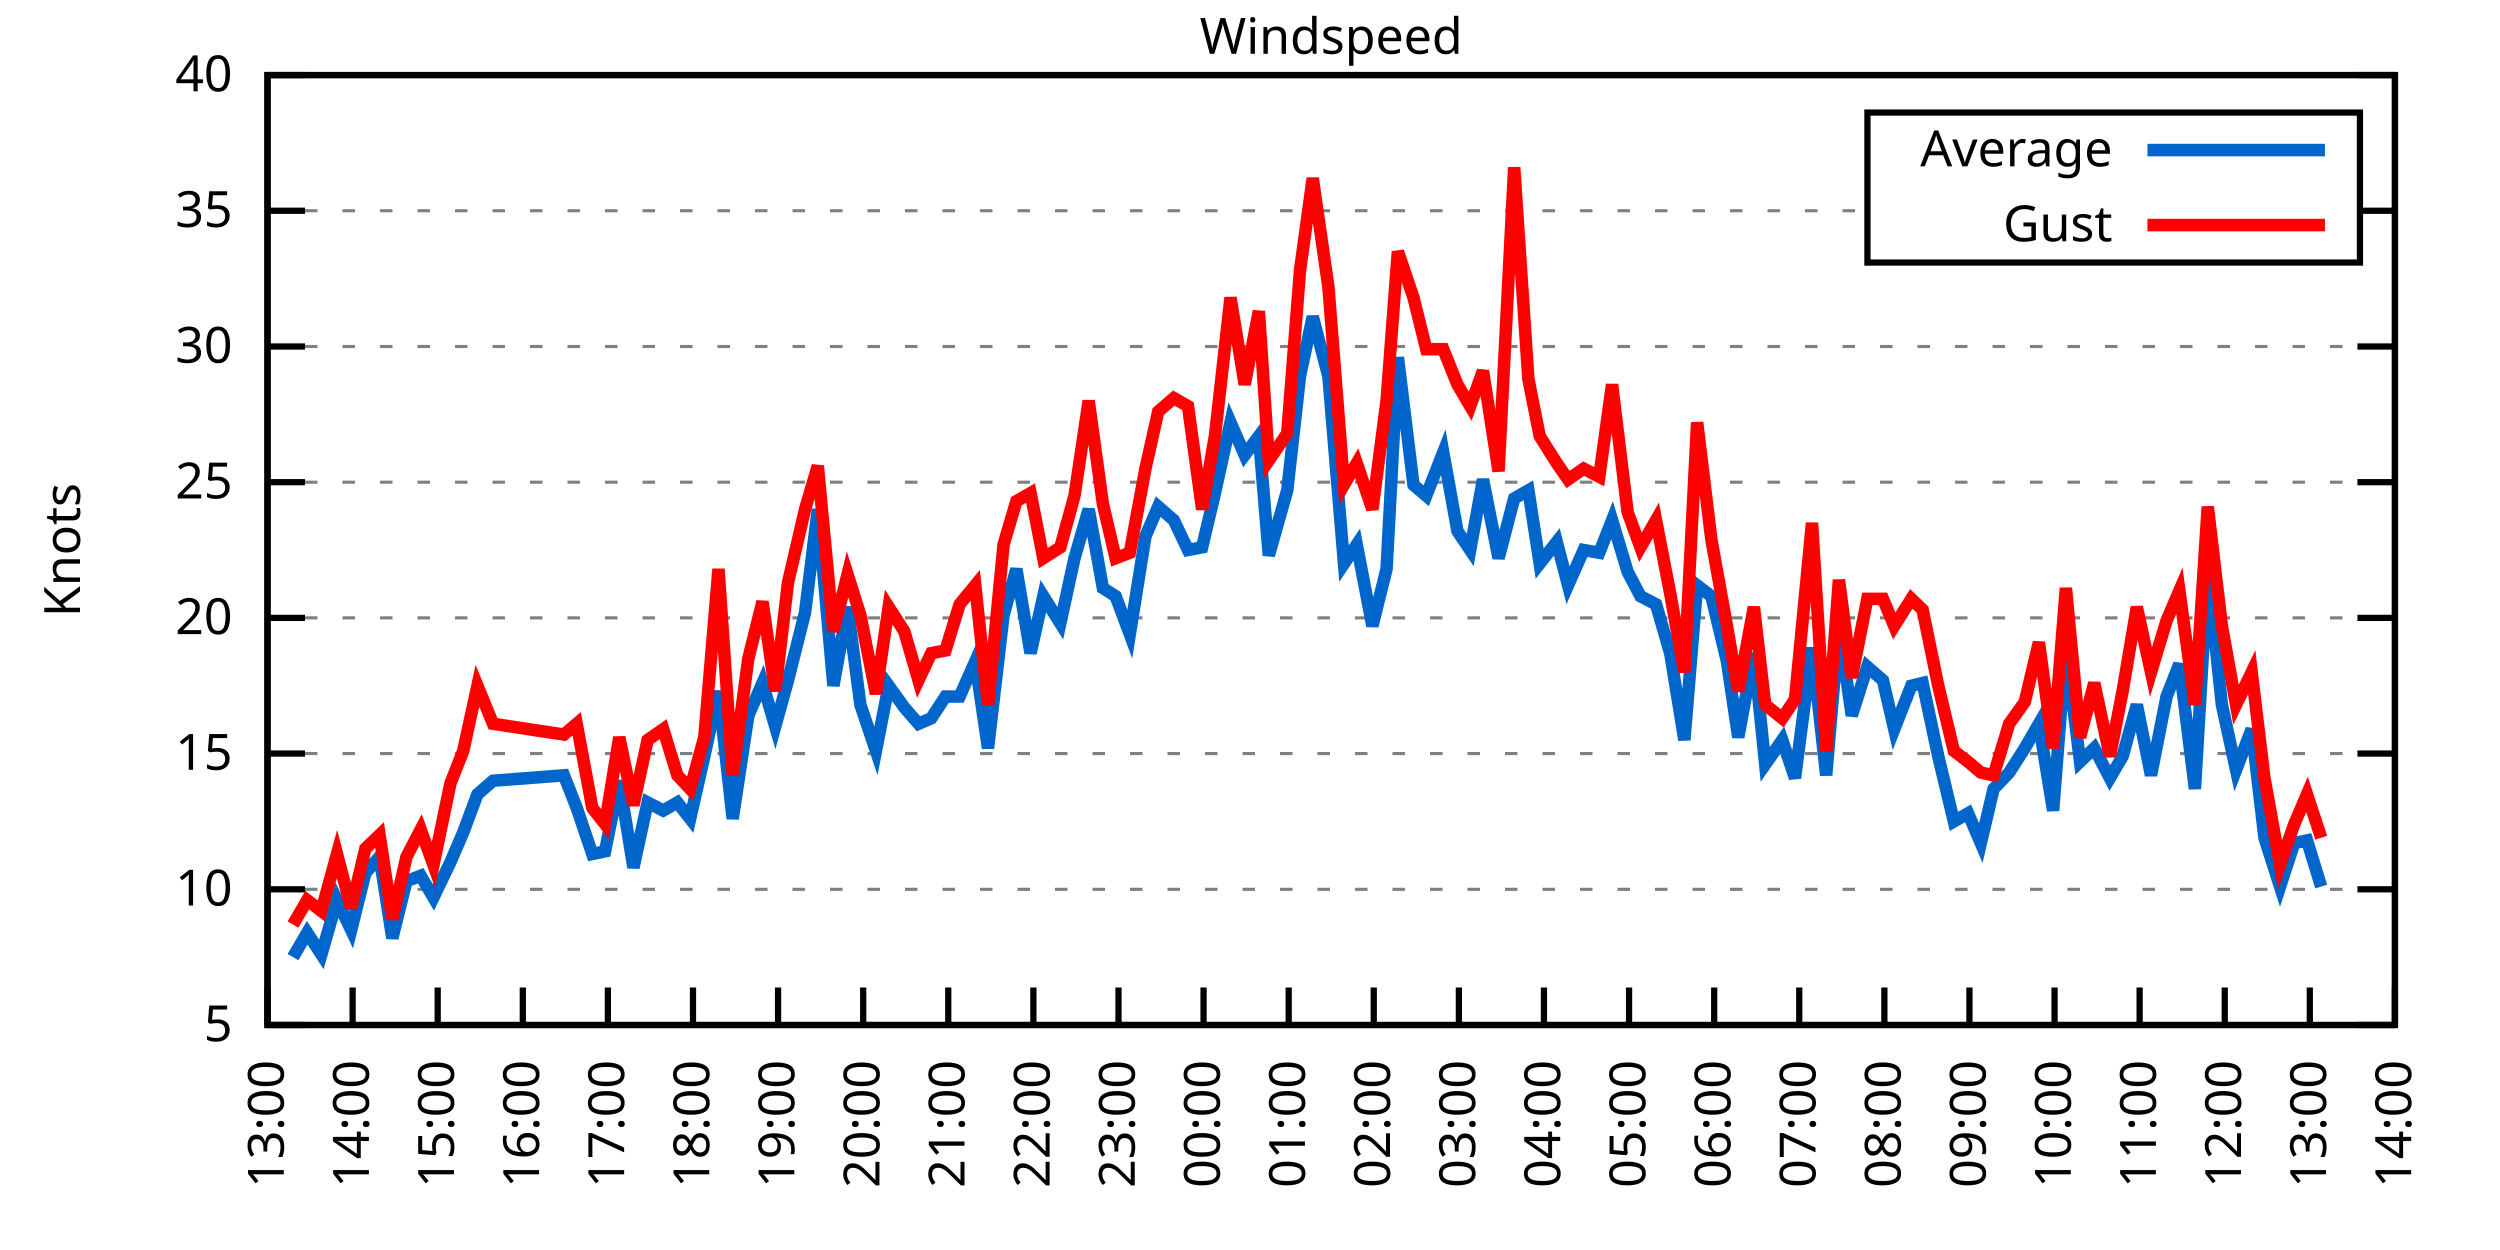
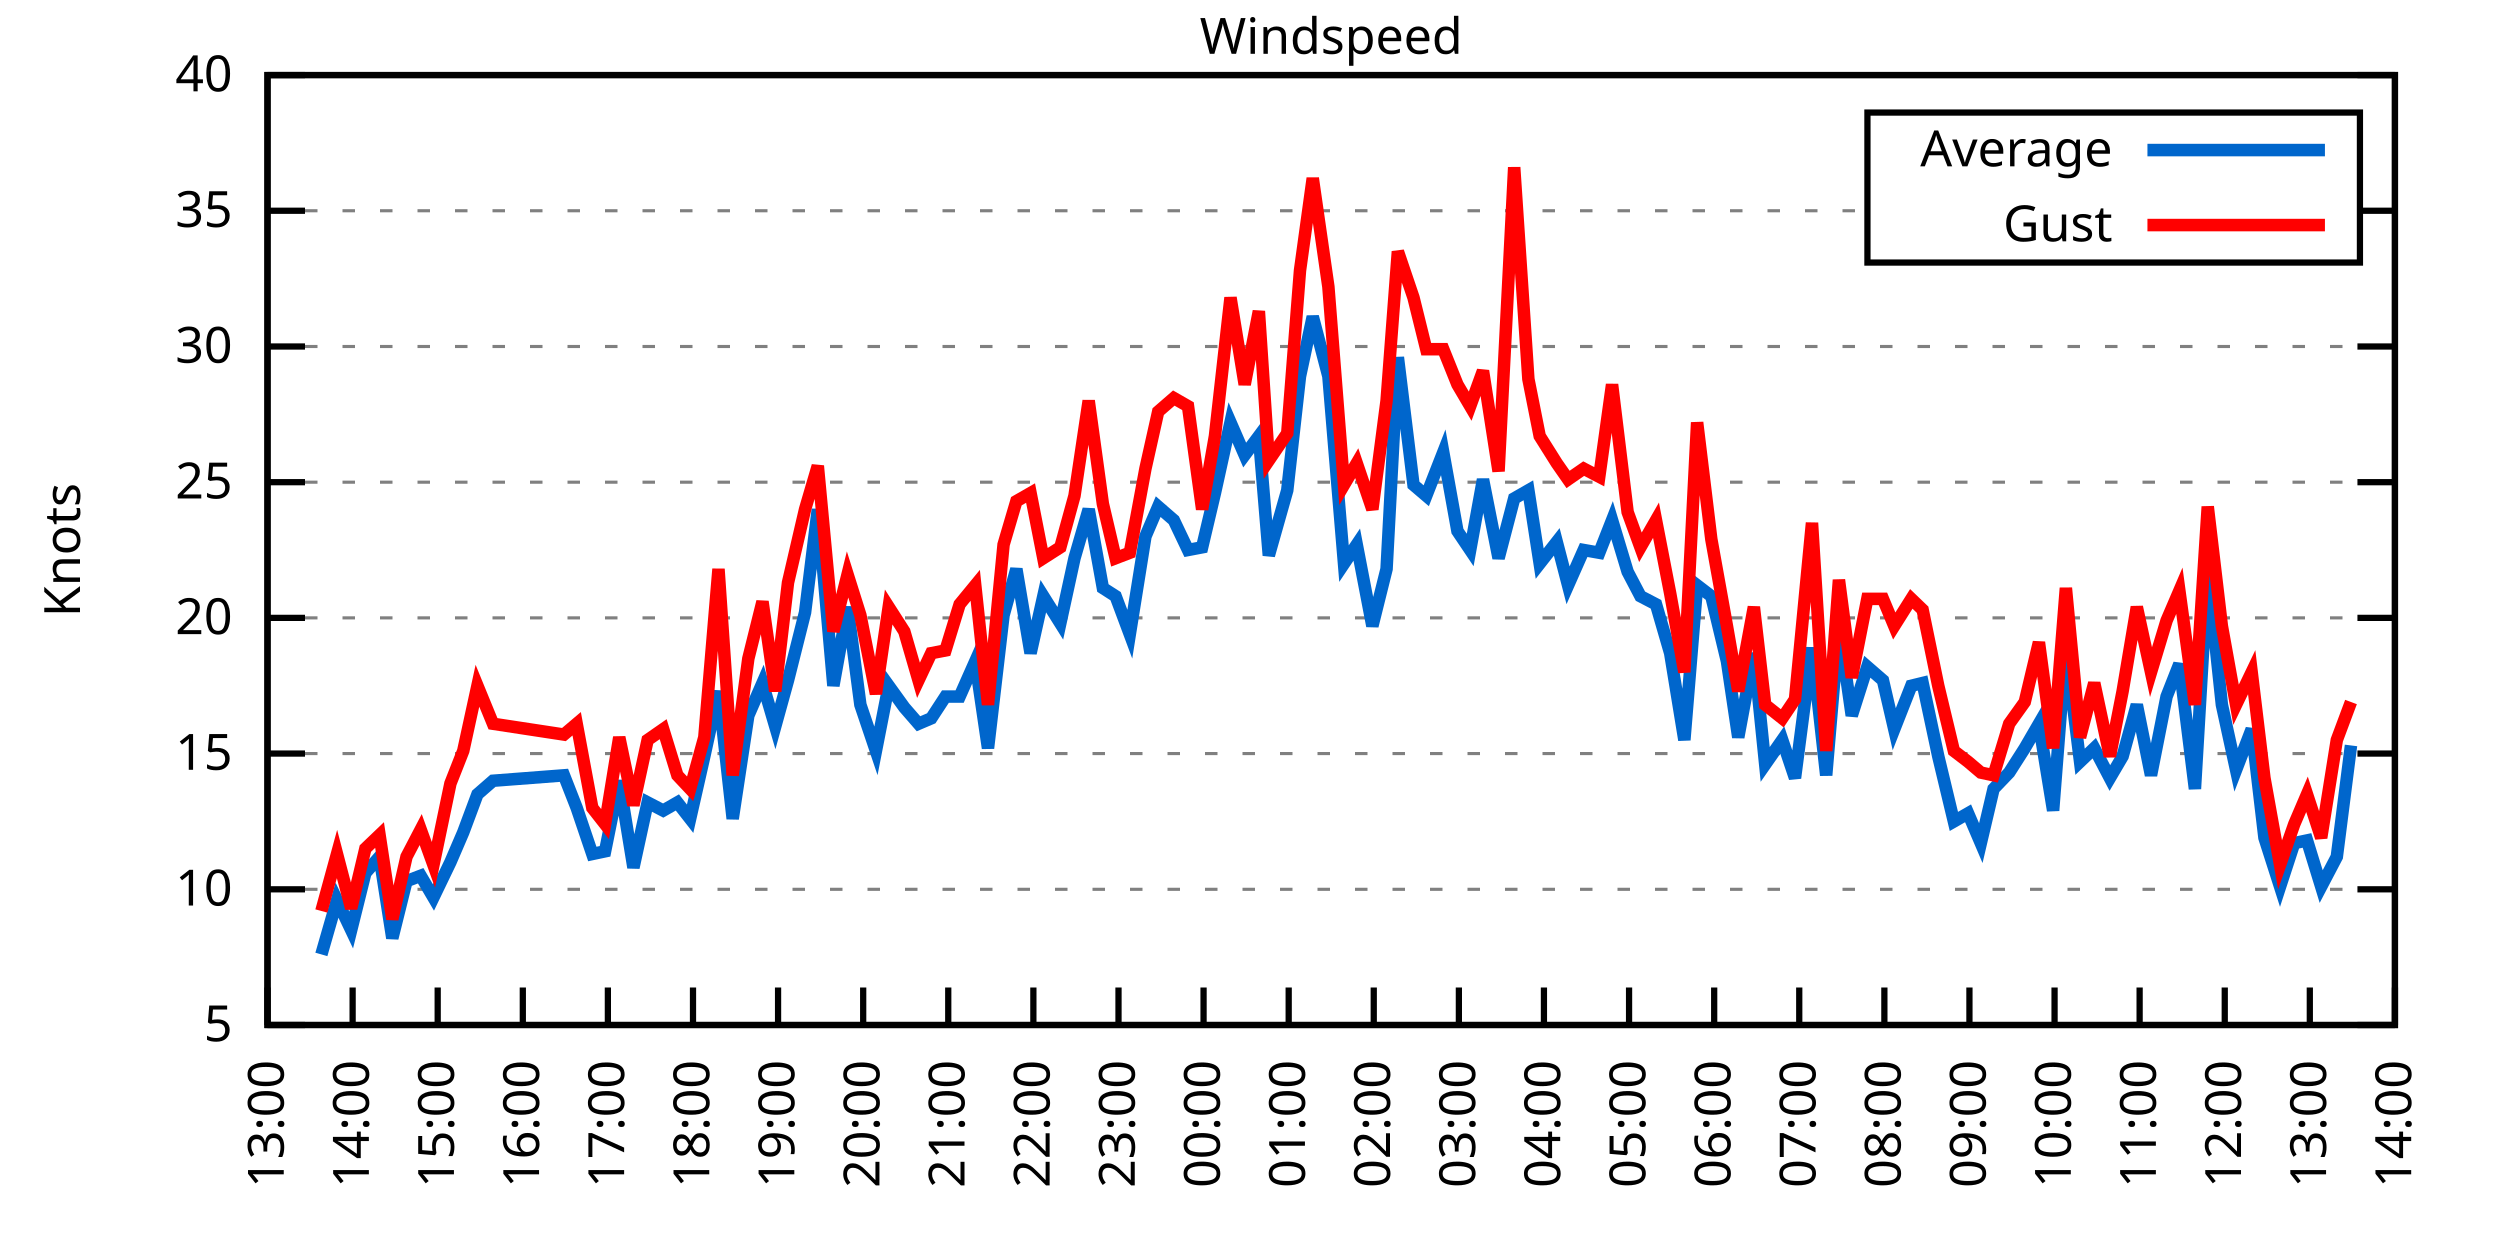
<svg xmlns="http://www.w3.org/2000/svg" xmlns:xlink="http://www.w3.org/1999/xlink" width="400" height="200" viewBox="0 0 400 200">
  <g id="gnuplot_canvas">
    <rect x="0" y="0" width="400" height="200" fill="none" />
    <defs>
      <circle id="gpDot" r="0.5" stroke-width="0.5" stroke="currentColor" />
      <path id="gpPt0" stroke-width="0.333" stroke="currentColor" d="M-1,0 h2 M0,-1 v2" />
      <path id="gpPt1" stroke-width="0.333" stroke="currentColor" d="M-1,-1 L1,1 M1,-1 L-1,1" />
      <path id="gpPt2" stroke-width="0.333" stroke="currentColor" d="M-1,0 L1,0 M0,-1 L0,1 M-1,-1 L1,1 M-1,1 L1,-1" />
      <rect id="gpPt3" stroke-width="0.333" stroke="currentColor" x="-1" y="-1" width="2" height="2" />
      <rect id="gpPt4" stroke-width="0.333" stroke="currentColor" fill="currentColor" x="-1" y="-1" width="2" height="2" />
      <circle id="gpPt5" stroke-width="0.333" stroke="currentColor" cx="0" cy="0" r="1" />
      <use xlink:href="#gpPt5" id="gpPt6" fill="currentColor" stroke="none" />
      <path id="gpPt7" stroke-width="0.333" stroke="currentColor" d="M0,-1.33 L-1.33,0.67 L1.33,0.67 z" />
      <use xlink:href="#gpPt7" id="gpPt8" fill="currentColor" stroke="none" />
      <use xlink:href="#gpPt7" id="gpPt9" stroke="currentColor" transform="rotate(180)" />
      <use xlink:href="#gpPt9" id="gpPt10" fill="currentColor" stroke="none" />
      <use xlink:href="#gpPt3" id="gpPt11" stroke="currentColor" transform="rotate(45)" />
      <use xlink:href="#gpPt11" id="gpPt12" fill="currentColor" stroke="none" />
      <path id="gpPt13" stroke-width="0.333" stroke="currentColor" d="M0,1.330 L1.265,0.411 L0.782,-1.067 L-0.782,-1.076 L-1.265,0.411 z" />
      <use xlink:href="#gpPt13" id="gpPt14" fill="currentColor" stroke="none" />
      <filter id="textbox" filterUnits="objectBoundingBox" x="0" y="0" height="1" width="1">
        <feFlood flood-color="white" flood-opacity="1" result="bgnd" />
        <feComposite in="SourceGraphic" in2="bgnd" operator="atop" />
      </filter>
      <filter id="greybox" filterUnits="objectBoundingBox" x="0" y="0" height="1" width="1">
        <feFlood flood-color="lightgrey" flood-opacity="1" result="grey" />
        <feComposite in="SourceGraphic" in2="grey" operator="atop" />
      </filter>
    </defs>
    <g fill="none" color="white" stroke="currentColor" stroke-width="1.00" stroke-linecap="butt" stroke-linejoin="miter">
</g>
    <g fill="none" color="black" stroke="currentColor" stroke-width="1.00" stroke-linecap="butt" stroke-linejoin="miter">
      <g stroke="none" shape-rendering="crispEdges">
        <polygon fill="rgb(255, 255, 255)" points="42.80,164.00 383.18,164.00 383.18,12.02 42.80,12.02 " />
      </g>
    </g>
    <g fill="none" color="black" stroke="currentColor" stroke-width="1.00" stroke-linecap="butt" stroke-linejoin="miter">
</g>
    <g fill="none" color="black" stroke="black" stroke-width="0.50" stroke-linecap="butt" stroke-linejoin="miter">
</g>
    <g fill="none" color="gray" stroke="currentColor" stroke-width="0.50" stroke-linecap="butt" stroke-linejoin="miter">
      <path stroke="gray" stroke-dasharray="2,4" class="gridline" d="M42.80,164.00 L383.19,164.00  " />
    </g>
    <g fill="none" color="gray" stroke="gray" stroke-width="1.00" stroke-linecap="butt" stroke-linejoin="miter">
</g>
    <g fill="none" color="black" stroke="currentColor" stroke-width="1.00" stroke-linecap="butt" stroke-linejoin="miter">
      <path stroke="black" d="M42.80,164.00 L48.80,164.00 M383.19,164.00 L377.19,164.00  " />
      <g transform="translate(37.20,166.60)" stroke="none" fill="black" font-family="Sans" font-size="8.00" text-anchor="end">
        <text>
          <tspan font-family="Sans"> 5</tspan>
        </text>
      </g>
    </g>
    <g fill="none" color="black" stroke="currentColor" stroke-width="1.00" stroke-linecap="butt" stroke-linejoin="miter">
</g>
    <g fill="none" color="black" stroke="black" stroke-width="0.50" stroke-linecap="butt" stroke-linejoin="miter">
</g>
    <g fill="none" color="gray" stroke="currentColor" stroke-width="0.50" stroke-linecap="butt" stroke-linejoin="miter">
      <path stroke="gray" stroke-dasharray="2,4" class="gridline" d="M42.80,142.29 L383.19,142.29  " />
    </g>
    <g fill="none" color="gray" stroke="gray" stroke-width="1.00" stroke-linecap="butt" stroke-linejoin="miter">
</g>
    <g fill="none" color="black" stroke="currentColor" stroke-width="1.00" stroke-linecap="butt" stroke-linejoin="miter">
      <path stroke="black" d="M42.80,142.29 L48.80,142.29 M383.19,142.29 L377.19,142.29  " />
      <g transform="translate(37.20,144.89)" stroke="none" fill="black" font-family="Sans" font-size="8.00" text-anchor="end">
        <text>
          <tspan font-family="Sans"> 10</tspan>
        </text>
      </g>
    </g>
    <g fill="none" color="black" stroke="currentColor" stroke-width="1.00" stroke-linecap="butt" stroke-linejoin="miter">
</g>
    <g fill="none" color="black" stroke="black" stroke-width="0.50" stroke-linecap="butt" stroke-linejoin="miter">
</g>
    <g fill="none" color="gray" stroke="currentColor" stroke-width="0.50" stroke-linecap="butt" stroke-linejoin="miter">
      <path stroke="gray" stroke-dasharray="2,4" class="gridline" d="M42.80,120.57 L383.19,120.57  " />
    </g>
    <g fill="none" color="gray" stroke="gray" stroke-width="1.00" stroke-linecap="butt" stroke-linejoin="miter">
</g>
    <g fill="none" color="black" stroke="currentColor" stroke-width="1.00" stroke-linecap="butt" stroke-linejoin="miter">
      <path stroke="black" d="M42.80,120.57 L48.80,120.57 M383.19,120.57 L377.19,120.57  " />
      <g transform="translate(37.20,123.17)" stroke="none" fill="black" font-family="Sans" font-size="8.00" text-anchor="end">
        <text>
          <tspan font-family="Sans"> 15</tspan>
        </text>
      </g>
    </g>
    <g fill="none" color="black" stroke="currentColor" stroke-width="1.00" stroke-linecap="butt" stroke-linejoin="miter">
</g>
    <g fill="none" color="black" stroke="black" stroke-width="0.50" stroke-linecap="butt" stroke-linejoin="miter">
</g>
    <g fill="none" color="gray" stroke="currentColor" stroke-width="0.50" stroke-linecap="butt" stroke-linejoin="miter">
      <path stroke="gray" stroke-dasharray="2,4" class="gridline" d="M42.80,98.86 L383.19,98.86  " />
    </g>
    <g fill="none" color="gray" stroke="gray" stroke-width="1.00" stroke-linecap="butt" stroke-linejoin="miter">
</g>
    <g fill="none" color="black" stroke="currentColor" stroke-width="1.00" stroke-linecap="butt" stroke-linejoin="miter">
      <path stroke="black" d="M42.80,98.86 L48.80,98.86 M383.19,98.86 L377.19,98.86  " />
      <g transform="translate(37.20,101.46)" stroke="none" fill="black" font-family="Sans" font-size="8.00" text-anchor="end">
        <text>
          <tspan font-family="Sans"> 20</tspan>
        </text>
      </g>
    </g>
    <g fill="none" color="black" stroke="currentColor" stroke-width="1.00" stroke-linecap="butt" stroke-linejoin="miter">
</g>
    <g fill="none" color="black" stroke="black" stroke-width="0.50" stroke-linecap="butt" stroke-linejoin="miter">
</g>
    <g fill="none" color="gray" stroke="currentColor" stroke-width="0.50" stroke-linecap="butt" stroke-linejoin="miter">
      <path stroke="gray" stroke-dasharray="2,4" class="gridline" d="M42.80,77.15 L383.19,77.15  " />
    </g>
    <g fill="none" color="gray" stroke="gray" stroke-width="1.00" stroke-linecap="butt" stroke-linejoin="miter">
</g>
    <g fill="none" color="black" stroke="currentColor" stroke-width="1.00" stroke-linecap="butt" stroke-linejoin="miter">
      <path stroke="black" d="M42.80,77.15 L48.80,77.15 M383.19,77.15 L377.19,77.15  " />
      <g transform="translate(37.20,79.75)" stroke="none" fill="black" font-family="Sans" font-size="8.00" text-anchor="end">
        <text>
          <tspan font-family="Sans"> 25</tspan>
        </text>
      </g>
    </g>
    <g fill="none" color="black" stroke="currentColor" stroke-width="1.00" stroke-linecap="butt" stroke-linejoin="miter">
</g>
    <g fill="none" color="black" stroke="black" stroke-width="0.50" stroke-linecap="butt" stroke-linejoin="miter">
</g>
    <g fill="none" color="gray" stroke="currentColor" stroke-width="0.50" stroke-linecap="butt" stroke-linejoin="miter">
      <path stroke="gray" stroke-dasharray="2,4" class="gridline" d="M42.80,55.44 L383.19,55.44  " />
    </g>
    <g fill="none" color="gray" stroke="gray" stroke-width="1.00" stroke-linecap="butt" stroke-linejoin="miter">
</g>
    <g fill="none" color="black" stroke="currentColor" stroke-width="1.00" stroke-linecap="butt" stroke-linejoin="miter">
      <path stroke="black" d="M42.80,55.44 L48.80,55.44 M383.19,55.44 L377.19,55.44  " />
      <g transform="translate(37.20,58.04)" stroke="none" fill="black" font-family="Sans" font-size="8.00" text-anchor="end">
        <text>
          <tspan font-family="Sans"> 30</tspan>
        </text>
      </g>
    </g>
    <g fill="none" color="black" stroke="currentColor" stroke-width="1.00" stroke-linecap="butt" stroke-linejoin="miter">
</g>
    <g fill="none" color="black" stroke="black" stroke-width="0.50" stroke-linecap="butt" stroke-linejoin="miter">
</g>
    <g fill="none" color="gray" stroke="currentColor" stroke-width="0.50" stroke-linecap="butt" stroke-linejoin="miter">
      <path stroke="gray" stroke-dasharray="2,4" class="gridline" d="M42.80,33.72 L298.79,33.72 M377.59,33.72 L383.19,33.72  " />
    </g>
    <g fill="none" color="gray" stroke="gray" stroke-width="1.00" stroke-linecap="butt" stroke-linejoin="miter">
</g>
    <g fill="none" color="black" stroke="currentColor" stroke-width="1.00" stroke-linecap="butt" stroke-linejoin="miter">
      <path stroke="black" d="M42.80,33.72 L48.80,33.72 M383.19,33.72 L377.19,33.72  " />
      <g transform="translate(37.20,36.32)" stroke="none" fill="black" font-family="Sans" font-size="8.00" text-anchor="end">
        <text>
          <tspan font-family="Sans"> 35</tspan>
        </text>
      </g>
    </g>
    <g fill="none" color="black" stroke="currentColor" stroke-width="1.00" stroke-linecap="butt" stroke-linejoin="miter">
</g>
    <g fill="none" color="black" stroke="black" stroke-width="0.50" stroke-linecap="butt" stroke-linejoin="miter">
</g>
    <g fill="none" color="gray" stroke="currentColor" stroke-width="0.50" stroke-linecap="butt" stroke-linejoin="miter">
      <path stroke="gray" stroke-dasharray="2,4" class="gridline" d="M42.80,12.01 L383.19,12.01  " />
    </g>
    <g fill="none" color="gray" stroke="gray" stroke-width="1.00" stroke-linecap="butt" stroke-linejoin="miter">
</g>
    <g fill="none" color="black" stroke="currentColor" stroke-width="1.00" stroke-linecap="butt" stroke-linejoin="miter">
      <path stroke="black" d="M42.80,12.01 L48.80,12.01 M383.19,12.01 L377.19,12.01  " />
      <g transform="translate(37.20,14.61)" stroke="none" fill="black" font-family="Sans" font-size="8.00" text-anchor="end">
        <text>
          <tspan font-family="Sans"> 40</tspan>
        </text>
      </g>
    </g>
    <g fill="none" color="black" stroke="currentColor" stroke-width="1.00" stroke-linecap="butt" stroke-linejoin="miter">
      <path stroke="black" d="M42.80,164.00 L42.80,158.00  " />
      <g transform="translate(45.40,169.60) rotate(270.00)" stroke="none" fill="black" font-family="Sans" font-size="8.00" text-anchor="end">
        <text>
          <tspan font-family="Sans">13:00</tspan>
        </text>
      </g>
    </g>
    <g fill="none" color="black" stroke="currentColor" stroke-width="1.00" stroke-linecap="butt" stroke-linejoin="miter">
      <path stroke="black" d="M56.42,164.00 L56.42,158.00  " />
      <g transform="translate(59.02,169.60) rotate(270.00)" stroke="none" fill="black" font-family="Sans" font-size="8.00" text-anchor="end">
        <text>
          <tspan font-family="Sans">14:00</tspan>
        </text>
      </g>
    </g>
    <g fill="none" color="black" stroke="currentColor" stroke-width="1.00" stroke-linecap="butt" stroke-linejoin="miter">
      <path stroke="black" d="M70.03,164.00 L70.03,158.00  " />
      <g transform="translate(72.63,169.60) rotate(270.00)" stroke="none" fill="black" font-family="Sans" font-size="8.00" text-anchor="end">
        <text>
          <tspan font-family="Sans">15:00</tspan>
        </text>
      </g>
    </g>
    <g fill="none" color="black" stroke="currentColor" stroke-width="1.00" stroke-linecap="butt" stroke-linejoin="miter">
      <path stroke="black" d="M83.65,164.00 L83.65,158.00  " />
      <g transform="translate(86.25,169.60) rotate(270.00)" stroke="none" fill="black" font-family="Sans" font-size="8.00" text-anchor="end">
        <text>
          <tspan font-family="Sans">16:00</tspan>
        </text>
      </g>
    </g>
    <g fill="none" color="black" stroke="currentColor" stroke-width="1.00" stroke-linecap="butt" stroke-linejoin="miter">
      <path stroke="black" d="M97.26,164.00 L97.26,158.00  " />
      <g transform="translate(99.86,169.60) rotate(270.00)" stroke="none" fill="black" font-family="Sans" font-size="8.00" text-anchor="end">
        <text>
          <tspan font-family="Sans">17:00</tspan>
        </text>
      </g>
    </g>
    <g fill="none" color="black" stroke="currentColor" stroke-width="1.00" stroke-linecap="butt" stroke-linejoin="miter">
      <path stroke="black" d="M110.88,164.00 L110.88,158.00  " />
      <g transform="translate(113.48,169.60) rotate(270.00)" stroke="none" fill="black" font-family="Sans" font-size="8.00" text-anchor="end">
        <text>
          <tspan font-family="Sans">18:00</tspan>
        </text>
      </g>
    </g>
    <g fill="none" color="black" stroke="currentColor" stroke-width="1.00" stroke-linecap="butt" stroke-linejoin="miter">
      <path stroke="black" d="M124.49,164.00 L124.49,158.00  " />
      <g transform="translate(127.09,169.60) rotate(270.00)" stroke="none" fill="black" font-family="Sans" font-size="8.00" text-anchor="end">
        <text>
          <tspan font-family="Sans">19:00</tspan>
        </text>
      </g>
    </g>
    <g fill="none" color="black" stroke="currentColor" stroke-width="1.00" stroke-linecap="butt" stroke-linejoin="miter">
      <path stroke="black" d="M138.11,164.00 L138.11,158.00  " />
      <g transform="translate(140.71,169.60) rotate(270.00)" stroke="none" fill="black" font-family="Sans" font-size="8.00" text-anchor="end">
        <text>
          <tspan font-family="Sans">20:00</tspan>
        </text>
      </g>
    </g>
    <g fill="none" color="black" stroke="currentColor" stroke-width="1.00" stroke-linecap="butt" stroke-linejoin="miter">
      <path stroke="black" d="M151.72,164.00 L151.72,158.00  " />
      <g transform="translate(154.32,169.60) rotate(270.00)" stroke="none" fill="black" font-family="Sans" font-size="8.00" text-anchor="end">
        <text>
          <tspan font-family="Sans">21:00</tspan>
        </text>
      </g>
    </g>
    <g fill="none" color="black" stroke="currentColor" stroke-width="1.00" stroke-linecap="butt" stroke-linejoin="miter">
      <path stroke="black" d="M165.34,164.00 L165.34,158.00  " />
      <g transform="translate(167.94,169.60) rotate(270.00)" stroke="none" fill="black" font-family="Sans" font-size="8.00" text-anchor="end">
        <text>
          <tspan font-family="Sans">22:00</tspan>
        </text>
      </g>
    </g>
    <g fill="none" color="black" stroke="currentColor" stroke-width="1.00" stroke-linecap="butt" stroke-linejoin="miter">
      <path stroke="black" d="M178.96,164.00 L178.96,158.00  " />
      <g transform="translate(181.56,169.60) rotate(270.00)" stroke="none" fill="black" font-family="Sans" font-size="8.00" text-anchor="end">
        <text>
          <tspan font-family="Sans">23:00</tspan>
        </text>
      </g>
    </g>
    <g fill="none" color="black" stroke="currentColor" stroke-width="1.00" stroke-linecap="butt" stroke-linejoin="miter">
      <path stroke="black" d="M192.57,164.00 L192.57,158.00  " />
      <g transform="translate(195.17,169.60) rotate(270.00)" stroke="none" fill="black" font-family="Sans" font-size="8.00" text-anchor="end">
        <text>
          <tspan font-family="Sans">00:00</tspan>
        </text>
      </g>
    </g>
    <g fill="none" color="black" stroke="currentColor" stroke-width="1.00" stroke-linecap="butt" stroke-linejoin="miter">
      <path stroke="black" d="M206.19,164.00 L206.19,158.00  " />
      <g transform="translate(208.79,169.60) rotate(270.00)" stroke="none" fill="black" font-family="Sans" font-size="8.00" text-anchor="end">
        <text>
          <tspan font-family="Sans">01:00</tspan>
        </text>
      </g>
    </g>
    <g fill="none" color="black" stroke="currentColor" stroke-width="1.00" stroke-linecap="butt" stroke-linejoin="miter">
      <path stroke="black" d="M219.80,164.00 L219.80,158.00  " />
      <g transform="translate(222.40,169.60) rotate(270.00)" stroke="none" fill="black" font-family="Sans" font-size="8.00" text-anchor="end">
        <text>
          <tspan font-family="Sans">02:00</tspan>
        </text>
      </g>
    </g>
    <g fill="none" color="black" stroke="currentColor" stroke-width="1.00" stroke-linecap="butt" stroke-linejoin="miter">
      <path stroke="black" d="M233.42,164.00 L233.42,158.00  " />
      <g transform="translate(236.02,169.60) rotate(270.00)" stroke="none" fill="black" font-family="Sans" font-size="8.00" text-anchor="end">
        <text>
          <tspan font-family="Sans">03:00</tspan>
        </text>
      </g>
    </g>
    <g fill="none" color="black" stroke="currentColor" stroke-width="1.00" stroke-linecap="butt" stroke-linejoin="miter">
      <path stroke="black" d="M247.03,164.00 L247.03,158.00  " />
      <g transform="translate(249.63,169.60) rotate(270.00)" stroke="none" fill="black" font-family="Sans" font-size="8.00" text-anchor="end">
        <text>
          <tspan font-family="Sans">04:00</tspan>
        </text>
      </g>
    </g>
    <g fill="none" color="black" stroke="currentColor" stroke-width="1.00" stroke-linecap="butt" stroke-linejoin="miter">
      <path stroke="black" d="M260.65,164.00 L260.65,158.00  " />
      <g transform="translate(263.25,169.60) rotate(270.00)" stroke="none" fill="black" font-family="Sans" font-size="8.00" text-anchor="end">
        <text>
          <tspan font-family="Sans">05:00</tspan>
        </text>
      </g>
    </g>
    <g fill="none" color="black" stroke="currentColor" stroke-width="1.00" stroke-linecap="butt" stroke-linejoin="miter">
      <path stroke="black" d="M274.27,164.00 L274.27,158.00  " />
      <g transform="translate(276.87,169.60) rotate(270.00)" stroke="none" fill="black" font-family="Sans" font-size="8.00" text-anchor="end">
        <text>
          <tspan font-family="Sans">06:00</tspan>
        </text>
      </g>
    </g>
    <g fill="none" color="black" stroke="currentColor" stroke-width="1.00" stroke-linecap="butt" stroke-linejoin="miter">
      <path stroke="black" d="M287.88,164.00 L287.88,158.00  " />
      <g transform="translate(290.48,169.60) rotate(270.00)" stroke="none" fill="black" font-family="Sans" font-size="8.00" text-anchor="end">
        <text>
          <tspan font-family="Sans">07:00</tspan>
        </text>
      </g>
    </g>
    <g fill="none" color="black" stroke="currentColor" stroke-width="1.00" stroke-linecap="butt" stroke-linejoin="miter">
      <path stroke="black" d="M301.50,164.00 L301.50,158.00  " />
      <g transform="translate(304.10,169.60) rotate(270.00)" stroke="none" fill="black" font-family="Sans" font-size="8.00" text-anchor="end">
        <text>
          <tspan font-family="Sans">08:00</tspan>
        </text>
      </g>
    </g>
    <g fill="none" color="black" stroke="currentColor" stroke-width="1.00" stroke-linecap="butt" stroke-linejoin="miter">
      <path stroke="black" d="M315.11,164.00 L315.11,158.00  " />
      <g transform="translate(317.71,169.60) rotate(270.00)" stroke="none" fill="black" font-family="Sans" font-size="8.00" text-anchor="end">
        <text>
          <tspan font-family="Sans">09:00</tspan>
        </text>
      </g>
    </g>
    <g fill="none" color="black" stroke="currentColor" stroke-width="1.00" stroke-linecap="butt" stroke-linejoin="miter">
      <path stroke="black" d="M328.73,164.00 L328.73,158.00  " />
      <g transform="translate(331.33,169.60) rotate(270.00)" stroke="none" fill="black" font-family="Sans" font-size="8.00" text-anchor="end">
        <text>
          <tspan font-family="Sans">10:00</tspan>
        </text>
      </g>
    </g>
    <g fill="none" color="black" stroke="currentColor" stroke-width="1.00" stroke-linecap="butt" stroke-linejoin="miter">
      <path stroke="black" d="M342.34,164.00 L342.34,158.00  " />
      <g transform="translate(344.94,169.60) rotate(270.00)" stroke="none" fill="black" font-family="Sans" font-size="8.00" text-anchor="end">
        <text>
          <tspan font-family="Sans">11:00</tspan>
        </text>
      </g>
    </g>
    <g fill="none" color="black" stroke="currentColor" stroke-width="1.00" stroke-linecap="butt" stroke-linejoin="miter">
      <path stroke="black" d="M355.96,164.00 L355.96,158.00  " />
      <g transform="translate(358.56,169.60) rotate(270.00)" stroke="none" fill="black" font-family="Sans" font-size="8.00" text-anchor="end">
        <text>
          <tspan font-family="Sans">12:00</tspan>
        </text>
      </g>
    </g>
    <g fill="none" color="black" stroke="currentColor" stroke-width="1.00" stroke-linecap="butt" stroke-linejoin="miter">
      <path stroke="black" d="M369.57,164.00 L369.57,158.00  " />
      <g transform="translate(372.17,169.60) rotate(270.00)" stroke="none" fill="black" font-family="Sans" font-size="8.00" text-anchor="end">
        <text>
          <tspan font-family="Sans">13:00</tspan>
        </text>
      </g>
    </g>
    <g fill="none" color="black" stroke="currentColor" stroke-width="1.00" stroke-linecap="butt" stroke-linejoin="miter">
      <path stroke="black" d="M383.19,164.00 L383.19,158.00  " />
      <g transform="translate(385.79,169.60) rotate(270.00)" stroke="none" fill="black" font-family="Sans" font-size="8.00" text-anchor="end">
        <text>
          <tspan font-family="Sans">14:00</tspan>
        </text>
      </g>
    </g>
    <g fill="none" color="black" stroke="currentColor" stroke-width="1.00" stroke-linecap="butt" stroke-linejoin="miter">
</g>
    <g fill="none" color="black" stroke="currentColor" stroke-width="1.00" stroke-linecap="butt" stroke-linejoin="miter">
      <path stroke="black" d="M42.80,12.01 L42.80,164.00 L383.19,164.00 L383.19,12.01 L42.80,12.01 Z  " />
    </g>
    <g fill="none" color="black" stroke="currentColor" stroke-width="1.00" stroke-linecap="butt" stroke-linejoin="miter">
</g>
    <g fill="none" color="black" stroke="currentColor" stroke-width="1.00" stroke-linecap="butt" stroke-linejoin="miter">
      <path stroke="black" d="M298.79,42.01 L298.79,18.01 L377.59,18.01 L377.59,42.01 L298.79,42.01 Z  " />
    </g>
    <g id="Windspeed_plot_1">
      <g fill="none" color="white" stroke="black" stroke-width="2.00" stroke-linecap="butt" stroke-linejoin="miter">
</g>
      <g fill="none" color="black" stroke="currentColor" stroke-width="2.00" stroke-linecap="butt" stroke-linejoin="miter">
        <g transform="translate(337.99,26.61)" stroke="none" fill="black" font-family="Sans" font-size="8.00" text-anchor="end">
          <text>
            <tspan font-family="Sans">Average</tspan>
          </text>
        </g>
      </g>
      <g fill="none" color="black" stroke="currentColor" stroke-width="2.00" stroke-linecap="butt" stroke-linejoin="miter">
-         <path stroke="rgb(  0, 102, 204)" d="M343.59,24.01 L371.99,24.01 M46.88,153.14 L49.15,149.24 L51.42,152.71 L53.92,144.02 L56.19,148.80 L58.46,139.68   L60.73,137.08 L62.77,150.10 L65.04,140.98 L67.31,140.12 L69.35,143.59 L72.07,137.94 L74.12,133.17 L76.39,127.09   L78.88,124.92 L90.23,124.05 L92.27,129.26 L94.77,136.64 L96.81,136.21 L99.08,124.92 L101.35,138.81 L103.62,128.39   L106.11,129.69 L108.38,128.39 L110.42,131.00 L112.69,121.01 L114.96,110.59 L117.23,131.00 L119.73,114.49 L122.00,109.28   L124.04,116.23 L126.08,108.85 L128.81,97.99 L130.85,81.49 L133.34,109.72 L135.61,97.12 L137.66,112.76 L140.15,120.14   L142.19,109.72 L144.69,113.19 L146.96,115.80 L149.00,114.93 L151.27,111.45 L153.54,111.45 L156.04,105.81 L158.08,119.71   L160.57,98.43 L162.62,91.04 L164.89,104.51 L166.93,95.39 L169.65,99.73 L171.92,89.31 L174.19,81.49 L176.46,94.08   L178.50,95.39 L180.77,101.47 L183.27,85.83 L185.31,81.06 L187.81,83.23 L190.08,88.00 L192.34,87.57 L194.39,78.89   L196.88,67.59 L199.15,72.81 L201.42,69.77 L203.01,88.87 L205.96,78.45 L208.00,60.21 L210.04,50.66 L212.54,60.21   L215.04,90.18 L217.08,87.14 L219.58,100.16 L221.85,91.04 L223.66,57.17 L226.16,77.58 L228.20,79.32 L230.92,72.37   L233.19,84.97 L235.23,88.00 L237.28,76.71 L239.77,89.31 L242.27,79.75 L244.54,78.45 L246.35,90.18 L249.08,86.70   L250.89,93.65 L253.39,88.00 L255.88,88.44 L257.93,83.23 L260.42,91.48 L262.47,95.39 L264.96,96.69 L267.23,104.51   L269.50,118.40 L271.54,93.65 L273.81,95.39 L276.31,105.81 L278.12,117.97 L280.62,104.51 L282.43,122.31 L285.16,118.40   L287.20,124.48 L289.92,103.64 L292.19,124.05 L294.23,100.16 L296.28,114.49 L298.77,106.68 L301.27,108.85 L303.08,116.67   L305.81,109.72 L307.62,109.28 L310.12,121.01 L312.62,131.43 L314.89,130.13 L316.93,134.90 L318.97,126.22 L321.47,123.61   L323.96,119.71 L326.23,115.80 L328.50,129.69 L330.54,103.64 L332.81,121.88 L335.08,119.71 L337.58,124.48 L339.62,121.01   L341.89,112.76 L344.16,124.05 L346.65,111.45 L348.70,106.24 L351.19,126.22 L353.24,91.48 L355.50,112.76 L357.77,123.18   L360.27,116.67 L362.31,134.04 L364.81,141.85 L367.08,134.90 L369.12,134.47 L371.39,141.85  " />
+         <path stroke="rgb(  0, 102, 204)" d="M343.59,24.01 L371.99,24.01 M51.42,152.71 L53.92,144.02 L56.19,148.80 L58.46,139.68 L60.73,137.08 L62.77,150.10   L65.04,140.98 L67.31,140.12 L69.35,143.59 L72.07,137.94 L74.12,133.17 L76.39,127.09 L78.88,124.92 L90.23,124.05   L92.27,129.26 L94.77,136.64 L96.81,136.21 L99.08,124.92 L101.35,138.81 L103.62,128.39 L106.11,129.69 L108.38,128.39   L110.42,131.00 L112.69,121.01 L114.96,110.59 L117.23,131.00 L119.73,114.49 L122.00,109.28 L124.04,116.23 L126.08,108.85   L128.81,97.99 L130.85,81.49 L133.34,109.72 L135.61,97.12 L137.66,112.76 L140.15,120.14 L142.19,109.72 L144.69,113.19   L146.96,115.80 L149.00,114.93 L151.27,111.45 L153.54,111.45 L156.04,105.81 L158.08,119.71 L160.57,98.43 L162.62,91.04   L164.89,104.51 L166.93,95.39 L169.65,99.73 L171.92,89.31 L174.19,81.49 L176.46,94.08 L178.50,95.39 L180.77,101.47   L183.27,85.83 L185.31,81.06 L187.81,83.23 L190.08,88.00 L192.34,87.57 L194.39,78.89 L196.88,67.59 L199.15,72.81   L201.42,69.77 L203.01,88.87 L205.96,78.45 L208.00,60.21 L210.04,50.66 L212.54,60.21 L215.04,90.18 L217.08,87.14   L219.58,100.16 L221.85,91.04 L223.66,57.17 L226.16,77.58 L228.20,79.32 L230.92,72.37 L233.19,84.97 L235.23,88.00   L237.28,76.71 L239.77,89.31 L242.27,79.75 L244.54,78.45 L246.35,90.18 L249.08,86.70 L250.89,93.65 L253.39,88.00   L255.88,88.44 L257.93,83.23 L260.42,91.48 L262.47,95.39 L264.96,96.69 L267.23,104.51 L269.50,118.40 L271.54,93.65   L273.81,95.39 L276.31,105.81 L278.12,117.97 L280.62,104.51 L282.43,122.31 L285.16,118.40 L287.20,124.48 L289.92,103.64   L292.19,124.05 L294.23,100.16 L296.28,114.49 L298.77,106.68 L301.27,108.85 L303.08,116.67 L305.81,109.72 L307.62,109.28   L310.12,121.01 L312.62,131.43 L314.89,130.13 L316.93,134.90 L318.97,126.22 L321.47,123.61 L323.96,119.71 L326.23,115.80   L328.50,129.69 L330.54,103.64 L332.81,121.88 L335.08,119.71 L337.58,124.48 L339.62,121.01 L341.89,112.76 L344.16,124.05   L346.65,111.45 L348.70,106.24 L351.19,126.22 L353.24,91.48 L355.50,112.76 L357.77,123.18 L360.27,116.67 L362.31,134.04   L364.81,141.85 L367.08,134.90 L369.12,134.47 L371.39,141.85 L373.89,137.08 L376.16,119.27  " />
      </g>
    </g>
    <g id="Windspeed_plot_2">
      <g fill="none" color="black" stroke="currentColor" stroke-width="2.00" stroke-linecap="butt" stroke-linejoin="miter">
        <g transform="translate(337.99,38.61)" stroke="none" fill="black" font-family="Sans" font-size="8.00" text-anchor="end">
          <text>
            <tspan font-family="Sans">Gust</tspan>
          </text>
        </g>
      </g>
      <g fill="none" color="black" stroke="currentColor" stroke-width="2.00" stroke-linecap="butt" stroke-linejoin="miter">
-         <path stroke="rgb(255,   0,   0)" d="M343.59,36.01 L371.99,36.01 M46.88,147.93 L49.15,144.02 L51.42,145.76 L53.92,136.64 L56.19,145.33 L58.46,135.77   L60.73,133.60 L62.77,147.06 L65.04,137.08 L67.31,132.73 L69.35,138.38 L72.07,125.35 L74.12,120.14 L76.39,109.72   L78.88,115.80 L90.23,117.53 L92.27,115.80 L94.77,129.26 L96.81,131.86 L99.08,117.97 L101.35,128.83 L103.62,118.40   L106.11,116.67 L108.38,124.05 L110.42,126.22 L112.69,117.97 L114.96,91.04 L117.23,124.05 L119.73,105.38 L122.00,96.26   L124.04,110.59 L126.08,93.22 L128.81,81.49 L130.85,74.54 L133.34,101.03 L135.61,91.91 L137.66,98.43 L140.15,111.02   L142.19,97.12 L144.69,101.03 L146.96,108.85 L149.00,104.51 L151.27,104.07 L153.54,96.69 L156.04,93.65 L158.08,112.76   L160.57,87.14 L162.62,80.19 L164.89,78.89 L166.93,89.31 L169.65,87.57 L171.92,79.32 L174.19,64.12 L176.46,80.62   L178.50,89.31 L180.77,88.44 L183.27,74.98 L185.31,65.86 L187.81,63.69 L190.08,64.99 L192.34,81.49 L194.39,69.77   L196.88,47.62 L199.15,61.52 L201.42,49.79 L203.01,73.67 L205.96,69.33 L208.00,43.28 L210.04,28.51 L212.54,45.88   L215.04,77.58 L217.08,74.11 L219.58,81.49 L221.85,64.12 L223.66,40.24 L226.16,47.62 L228.20,55.87 L230.92,55.87   L233.19,61.52 L235.23,64.99 L237.28,59.34 L239.77,75.41 L242.27,26.77 L244.54,60.65 L246.35,69.77 L249.08,74.11   L250.89,76.71 L253.39,74.98 L255.88,76.28 L257.93,61.52 L260.42,81.93 L262.47,87.57 L264.96,83.23 L267.23,94.95   L269.50,107.55 L271.54,67.59 L273.81,86.27 L276.31,100.16 L278.12,110.59 L280.62,97.12 L282.43,112.76 L285.16,114.93   L287.20,111.89 L289.92,83.66 L292.19,120.14 L294.23,92.78 L296.28,108.42 L298.77,95.82 L301.27,95.82 L303.08,100.16   L305.81,95.82 L307.62,97.56 L310.12,109.72 L312.62,120.14 L314.89,121.88 L316.93,123.61 L318.97,124.05 L321.47,115.80   L323.96,112.32 L326.23,102.77 L328.50,119.71 L330.54,94.08 L332.81,117.97 L335.08,109.28 L337.58,121.01 L339.62,110.59   L341.89,97.12 L344.16,107.55 L346.65,99.30 L348.70,94.52 L351.19,112.76 L353.24,81.06 L355.50,100.16 L357.77,112.76   L360.27,107.55 L362.31,124.48 L364.81,138.38 L367.08,131.86 L369.12,127.09 L371.39,134.04  " />
+         <path stroke="rgb(255,   0,   0)" d="M343.59,36.01 L371.99,36.01 M51.42,145.76 L53.92,136.64 L56.19,145.33 L58.46,135.77 L60.73,133.60 L62.77,147.06   L65.04,137.08 L67.31,132.73 L69.35,138.38 L72.07,125.35 L74.12,120.14 L76.39,109.72 L78.88,115.80 L90.23,117.53   L92.27,115.80 L94.77,129.26 L96.81,131.86 L99.08,117.97 L101.35,128.83 L103.62,118.40 L106.11,116.67 L108.38,124.05   L110.42,126.22 L112.69,117.97 L114.96,91.04 L117.23,124.05 L119.73,105.38 L122.00,96.26 L124.04,110.59 L126.08,93.22   L128.81,81.49 L130.85,74.54 L133.34,101.03 L135.61,91.91 L137.66,98.43 L140.15,111.02 L142.19,97.12 L144.69,101.03   L146.96,108.85 L149.00,104.51 L151.27,104.07 L153.54,96.69 L156.04,93.65 L158.08,112.76 L160.57,87.14 L162.62,80.19   L164.89,78.89 L166.93,89.31 L169.65,87.57 L171.92,79.32 L174.19,64.12 L176.46,80.62 L178.50,89.31 L180.77,88.44   L183.27,74.98 L185.31,65.86 L187.81,63.69 L190.08,64.99 L192.34,81.49 L194.39,69.77 L196.88,47.62 L199.15,61.52   L201.42,49.79 L203.01,73.67 L205.96,69.33 L208.00,43.28 L210.04,28.51 L212.54,45.88 L215.04,77.58 L217.08,74.11   L219.58,81.49 L221.85,64.12 L223.66,40.24 L226.16,47.62 L228.20,55.87 L230.92,55.87 L233.19,61.52 L235.23,64.99   L237.28,59.34 L239.77,75.41 L242.27,26.77 L244.54,60.65 L246.35,69.77 L249.08,74.11 L250.89,76.71 L253.39,74.98   L255.88,76.28 L257.93,61.52 L260.42,81.93 L262.47,87.57 L264.96,83.23 L267.23,94.95 L269.50,107.55 L271.54,67.59   L273.81,86.27 L276.31,100.16 L278.12,110.59 L280.62,97.12 L282.43,112.76 L285.16,114.93 L287.20,111.89 L289.92,83.66   L292.19,120.14 L294.23,92.78 L296.28,108.42 L298.77,95.82 L301.27,95.82 L303.08,100.16 L305.81,95.82 L307.62,97.56   L310.12,109.72 L312.62,120.14 L314.89,121.88 L316.93,123.61 L318.97,124.05 L321.47,115.80 L323.96,112.32 L326.23,102.77   L328.50,119.71 L330.54,94.08 L332.81,117.97 L335.08,109.28 L337.58,121.01 L339.62,110.59 L341.89,97.12 L344.16,107.55   L346.65,99.30 L348.70,94.52 L351.19,112.76 L353.24,81.06 L355.50,100.16 L357.77,112.76 L360.27,107.55 L362.31,124.48   L364.81,138.38 L367.08,131.86 L369.12,127.09 L371.39,134.04 L373.89,118.40 L376.16,112.32  " />
      </g>
    </g>
    <g fill="none" color="black" stroke="currentColor" stroke-width="2.00" stroke-linecap="butt" stroke-linejoin="miter">
</g>
    <g fill="none" color="black" stroke="black" stroke-width="1.00" stroke-linecap="butt" stroke-linejoin="miter">
</g>
    <g fill="none" color="black" stroke="currentColor" stroke-width="1.00" stroke-linecap="butt" stroke-linejoin="miter">
      <path stroke="black" d="M42.80,12.01 L42.80,164.00 L383.19,164.00 L383.19,12.01 L42.80,12.01 Z  " />
      <g transform="translate(12.80,88.01) rotate(270.00)" stroke="none" fill="black" font-family="Sans" font-size="8.00" text-anchor="middle">
        <text>
          <tspan font-family="Sans">Knots</tspan>
        </text>
      </g>
    </g>
    <g fill="none" color="black" stroke="currentColor" stroke-width="1.00" stroke-linecap="butt" stroke-linejoin="miter">
</g>
    <g fill="none" color="black" stroke="currentColor" stroke-width="1.00" stroke-linecap="butt" stroke-linejoin="miter">
      <g transform="translate(212.99,8.61)" stroke="none" fill="black" font-family="Sans" font-size="8.00" text-anchor="middle">
        <text>
          <tspan font-family="Sans">Windspeed</tspan>
        </text>
      </g>
    </g>
    <g fill="none" color="black" stroke="currentColor" stroke-width="1.00" stroke-linecap="butt" stroke-linejoin="miter">
</g>
  </g>
</svg>
